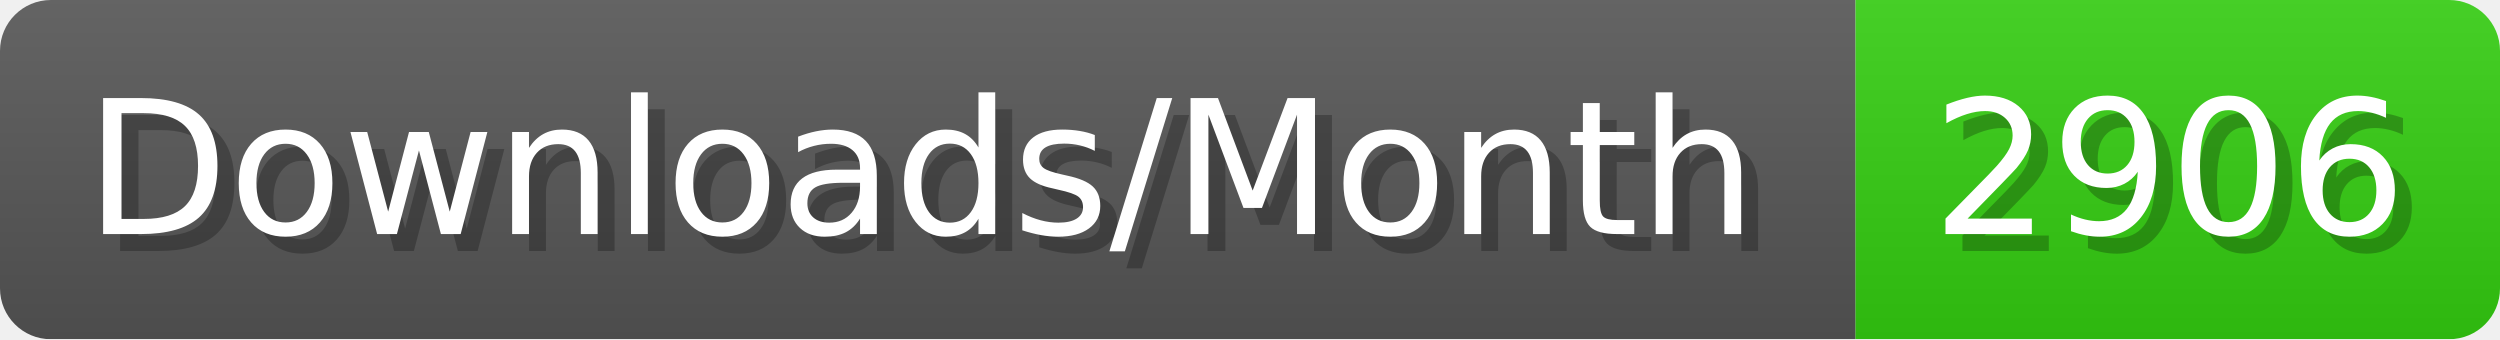
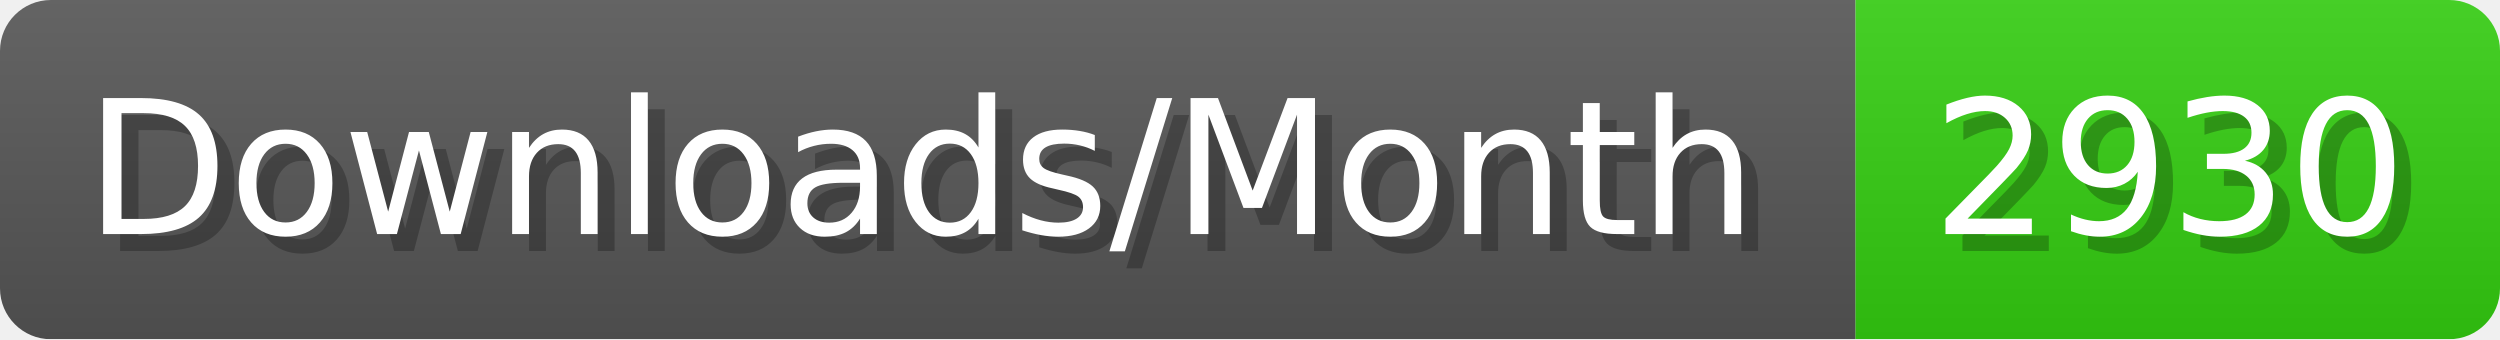
- <svg xmlns="http://www.w3.org/2000/svg" width="147.4" height="20" viewBox="0 0 1474 200" role="img" aria-label="Downloads/Month: 2906">
+ <svg xmlns="http://www.w3.org/2000/svg" width="147.4" height="20" viewBox="0 0 1474 200" role="img" aria-label="Downloads/Month: 2930">
  <linearGradient id="YlXUI" x2="0" y2="100%">
    <stop offset="0" stop-opacity=".1" stop-color="#EEE" />
    <stop offset="1" stop-opacity=".1" />
  </linearGradient>
  <mask id="JHhop">
    <rect width="1474" height="200" rx="30" fill="#FFF" />
  </mask>
  <g mask="url(#JHhop)">
    <rect width="1094" height="200" fill="#555" />
    <rect width="380" height="200" fill="#3C1" x="1094" />
    <rect width="1474" height="200" fill="url(#YlXUI)" />
  </g>
  <g aria-hidden="true" fill="#fff" text-anchor="start" font-family="Verdana,DejaVu Sans,sans-serif" font-size="110">
    <text x="60" y="148" textLength="994" fill="#000" opacity="0.25">Downloads/Month</text>
    <text x="50" y="138" textLength="994">Downloads/Month</text>
-     <text x="1149" y="148" textLength="280" fill="#000" opacity="0.25">2906</text>
-     <text x="1139" y="138" textLength="280">2906</text>
+     <text x="1149" y="148" textLength="280" fill="#000" opacity="0.25">2930</text>
+     <text x="1139" y="138" textLength="280">2930</text>
  </g>
</svg>
